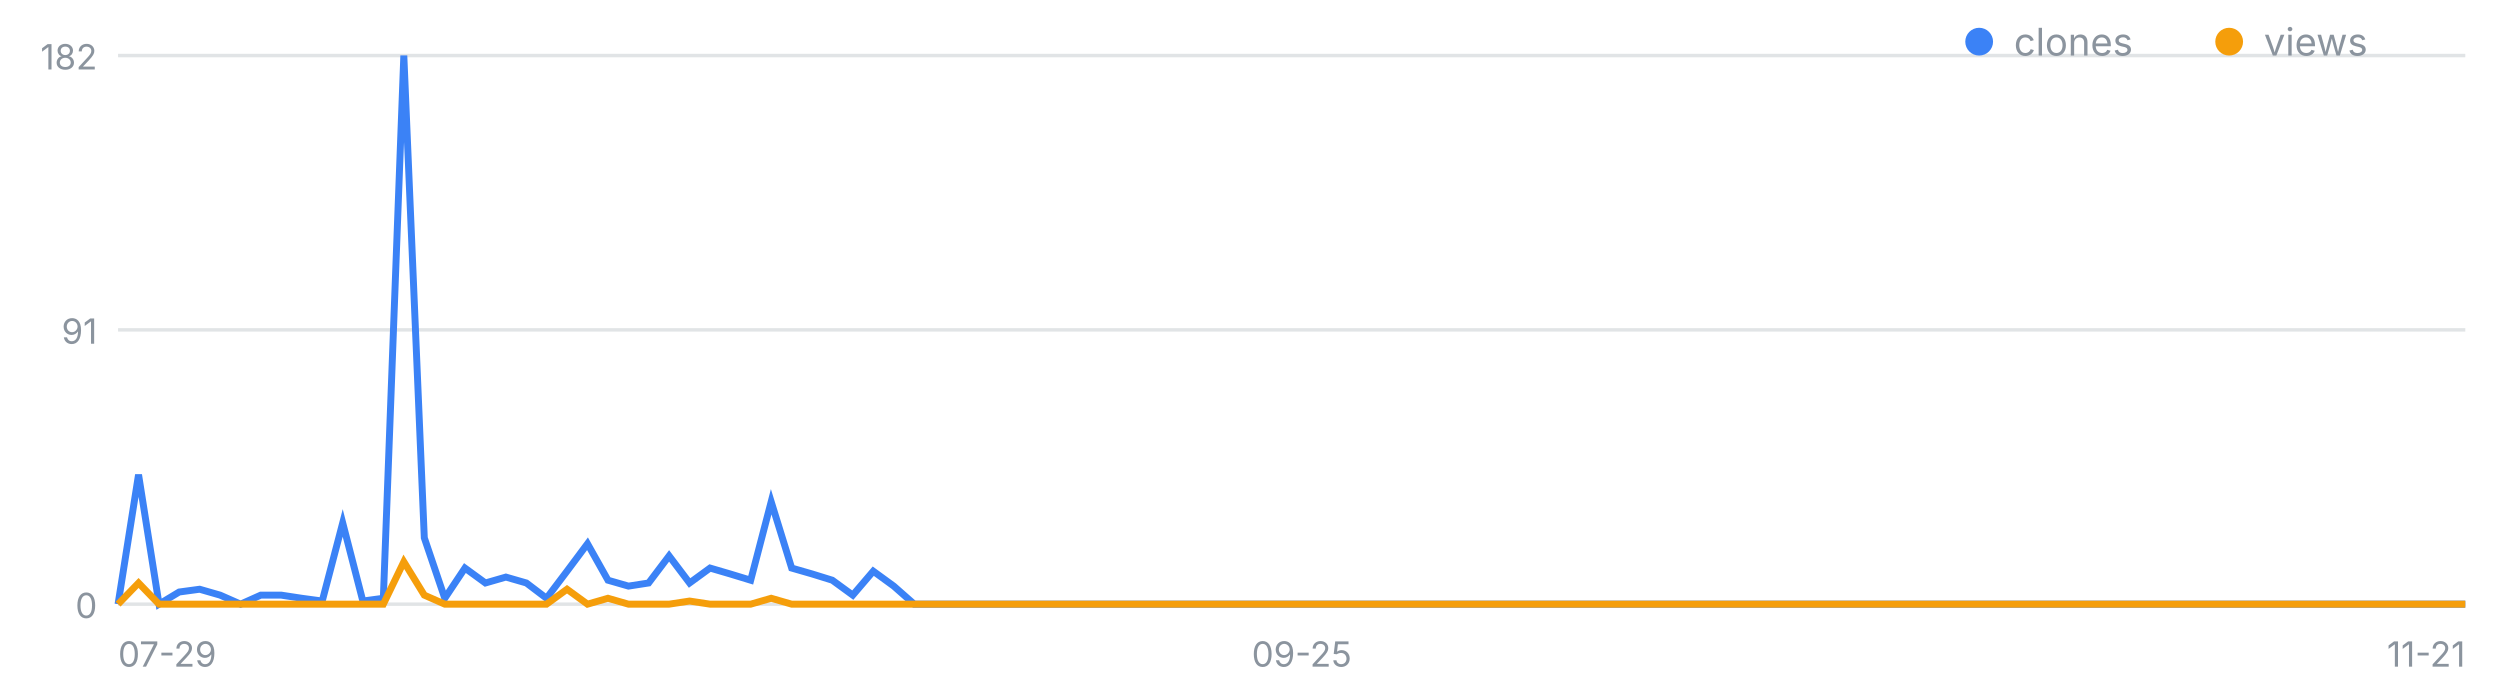
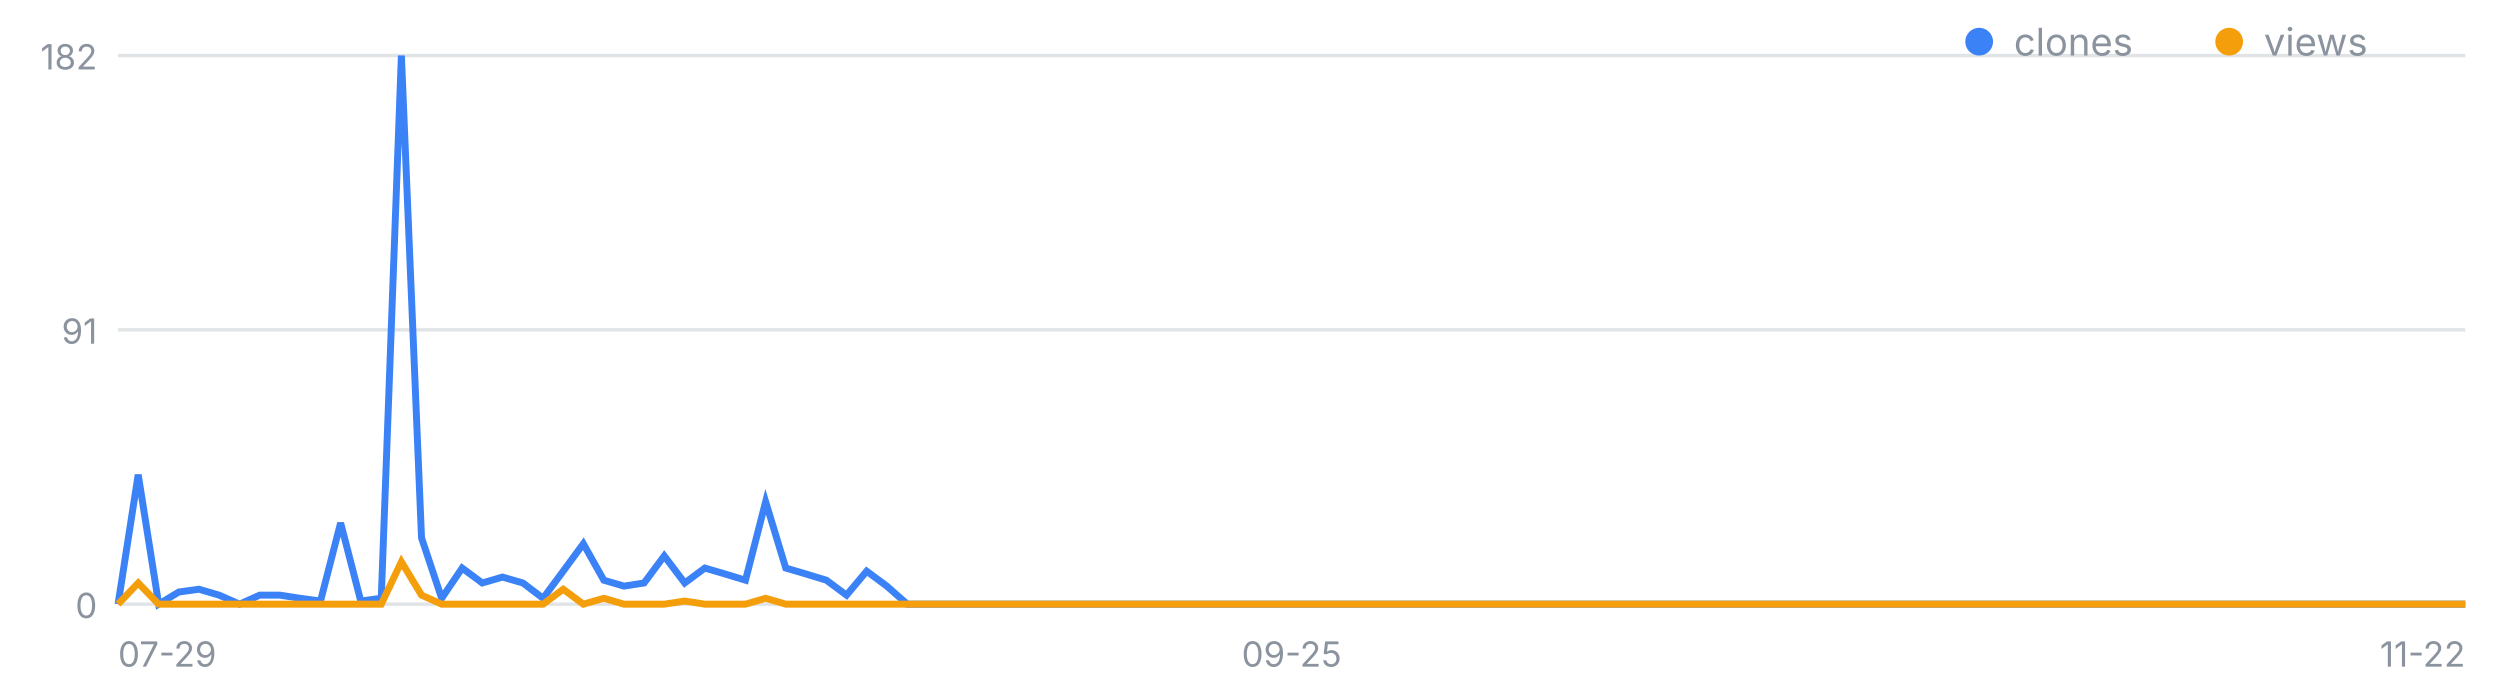
<svg xmlns="http://www.w3.org/2000/svg" width="720" height="200" viewBox="0 0 720 200" font-family="-apple-system,Segoe UI,sans-serif" role="img" aria-label="일별 클론·조회 추이">
  <line x1="34" y1="174.0" x2="710" y2="174.0" stroke="#8b949e" stroke-opacity=".25" />
  <text x="28" y="178.0" font-size="10" fill="#8b949e" text-anchor="end">0</text>
  <line x1="34" y1="95.0" x2="710" y2="95.0" stroke="#8b949e" stroke-opacity=".25" />
  <text x="28" y="99.0" font-size="10" fill="#8b949e" text-anchor="end">91</text>
  <line x1="34" y1="16.0" x2="710" y2="16.0" stroke="#8b949e" stroke-opacity=".25" />
  <text x="28" y="20.0" font-size="10" fill="#8b949e" text-anchor="end">182</text>
  <text x="34.0" y="192" font-size="10" fill="#8b949e" text-anchor="start">07-29</text>
-   <text x="374.9" y="192" font-size="10" fill="#8b949e" text-anchor="middle">09-25</text>
-   <text x="710.0" y="192" font-size="10" fill="#8b949e" text-anchor="end">11-21</text>
-   <polyline fill="none" stroke="#3b82f6" stroke-width="2" points="34.0,174.0 39.9,136.7 45.8,174.0 51.6,170.5 57.5,169.7 63.4,171.4 69.3,174.0 75.1,171.4 81.0,171.4 86.9,172.3 92.8,173.1 98.7,150.6 104.5,173.1 110.4,172.3 116.3,16.0 122.2,154.9 128.1,172.3 133.9,163.6 139.8,167.9 145.7,166.2 151.6,167.9 157.4,172.3 163.3,164.5 169.2,156.6 175.1,167.1 181.0,168.8 186.8,167.9 192.7,160.1 198.6,167.9 204.5,163.6 210.3,165.3 216.2,167.1 222.1,144.5 228.0,163.6 233.9,165.3 239.7,167.1 245.6,171.4 251.5,164.5 257.4,168.8 263.3,174.0 269.1,174.0 275.0,174.0 280.9,174.0 286.8,174.0 292.6,174.0 298.5,174.0 304.4,174.0 310.3,174.0 316.2,174.0 322.0,174.0 327.9,174.0 333.8,174.0 339.7,174.0 345.5,174.0 351.4,174.0 357.3,174.0 363.2,174.0 369.1,174.0 374.9,174.0 380.8,174.0 386.7,174.0 392.6,174.0 398.5,174.0 404.3,174.0 410.2,174.0 416.1,174.0 422.0,174.0 427.8,174.0 433.7,174.0 439.6,174.0 445.5,174.0 451.4,174.0 457.2,174.0 463.1,174.0 469.0,174.0 474.9,174.0 480.7,174.0 486.6,174.0 492.5,174.0 498.4,174.0 504.3,174.0 510.1,174.0 516.0,174.0 521.9,174.0 527.8,174.0 533.7,174.0 539.5,174.0 545.4,174.0 551.3,174.0 557.2,174.0 563.0,174.0 568.9,174.0 574.8,174.0 580.7,174.0 586.6,174.0 592.4,174.0 598.3,174.0 604.2,174.0 610.1,174.0 615.9,174.0 621.8,174.0 627.7,174.0 633.6,174.0 639.5,174.0 645.3,174.0 651.2,174.0 657.1,174.0 663.0,174.0 668.9,174.0 674.7,174.0 680.6,174.0 686.5,174.0 692.4,174.0 698.2,174.0 704.1,174.0 710.0,174.0" />
-   <polyline fill="none" stroke="#f59e0b" stroke-width="2" points="34.0,174.0 39.9,167.9 45.8,174.0 51.6,174.0 57.5,174.0 63.4,174.0 69.3,174.0 75.1,174.0 81.0,174.0 86.9,174.0 92.8,174.0 98.7,174.0 104.5,174.0 110.4,174.0 116.3,161.8 122.2,171.4 128.1,174.0 133.9,174.0 139.8,174.0 145.7,174.0 151.6,174.0 157.4,174.0 163.3,169.7 169.2,174.0 175.1,172.3 181.0,174.0 186.8,174.0 192.7,174.0 198.6,173.1 204.5,174.0 210.3,174.0 216.2,174.0 222.1,172.3 228.0,174.0 233.9,174.0 239.7,174.0 245.6,174.0 251.5,174.0 257.4,174.0 263.3,174.0 269.1,174.0 275.0,174.0 280.9,174.0 286.8,174.0 292.6,174.0 298.5,174.0 304.4,174.0 310.3,174.0 316.2,174.0 322.0,174.0 327.9,174.0 333.8,174.0 339.7,174.0 345.5,174.0 351.4,174.0 357.3,174.0 363.2,174.0 369.1,174.0 374.9,174.0 380.8,174.0 386.7,174.0 392.6,174.0 398.5,174.0 404.3,174.0 410.2,174.0 416.1,174.0 422.0,174.0 427.8,174.0 433.7,174.0 439.6,174.0 445.5,174.0 451.4,174.0 457.2,174.0 463.1,174.0 469.0,174.0 474.9,174.0 480.7,174.0 486.6,174.0 492.5,174.0 498.4,174.0 504.3,174.0 510.1,174.0 516.0,174.0 521.9,174.0 527.8,174.0 533.7,174.0 539.5,174.0 545.4,174.0 551.3,174.0 557.2,174.0 563.0,174.0 568.9,174.0 574.8,174.0 580.7,174.0 586.6,174.0 592.4,174.0 598.3,174.0 604.2,174.0 610.1,174.0 615.9,174.0 621.8,174.0 627.7,174.0 633.6,174.0 639.5,174.0 645.3,174.0 651.2,174.0 657.1,174.0 663.0,174.0 668.9,174.0 674.7,174.0 680.6,174.0 686.5,174.0 692.4,174.0 698.2,174.0 704.1,174.0 710.0,174.0" />
+   <text x="372.0" y="192" font-size="10" fill="#8b949e" text-anchor="middle">09-25</text>
+   <text x="710.0" y="192" font-size="10" fill="#8b949e" text-anchor="end">11-22</text>
+   <polyline fill="none" stroke="#3b82f6" stroke-width="2" points="34.0,174.0 39.8,136.7 45.7,174.0 51.5,170.5 57.3,169.7 63.1,171.4 69.0,174.0 74.8,171.4 80.6,171.4 86.4,172.3 92.3,173.1 98.1,150.6 103.9,173.1 109.8,172.3 115.6,16.0 121.4,154.9 127.2,172.3 133.1,163.6 138.9,167.9 144.7,166.2 150.6,167.9 156.4,172.3 162.2,164.5 168.0,156.6 173.9,167.1 179.7,168.8 185.5,167.9 191.3,160.1 197.2,167.9 203.0,163.6 208.8,165.3 214.7,167.1 220.5,144.5 226.3,163.6 232.1,165.3 238.0,167.1 243.8,171.4 249.6,164.5 255.4,168.8 261.3,174.0 267.1,174.0 272.9,174.0 278.8,174.0 284.6,174.0 290.4,174.0 296.2,174.0 302.1,174.0 307.9,174.0 313.7,174.0 319.6,174.0 325.4,174.0 331.2,174.0 337.0,174.0 342.9,174.0 348.7,174.0 354.5,174.0 360.3,174.0 366.2,174.0 372.0,174.0 377.8,174.0 383.7,174.0 389.5,174.0 395.3,174.0 401.1,174.0 407.0,174.0 412.8,174.0 418.6,174.0 424.4,174.0 430.3,174.0 436.1,174.0 441.9,174.0 447.8,174.0 453.6,174.0 459.4,174.0 465.2,174.0 471.1,174.0 476.9,174.0 482.7,174.0 488.6,174.0 494.4,174.0 500.2,174.0 506.0,174.0 511.9,174.0 517.7,174.0 523.5,174.0 529.3,174.0 535.2,174.0 541.0,174.0 546.8,174.0 552.7,174.0 558.5,174.0 564.3,174.0 570.1,174.0 576.0,174.0 581.8,174.0 587.6,174.0 593.4,174.0 599.3,174.0 605.1,174.0 610.9,174.0 616.8,174.0 622.6,174.0 628.4,174.0 634.2,174.0 640.1,174.0 645.9,174.0 651.7,174.0 657.6,174.0 663.4,174.0 669.2,174.0 675.0,174.0 680.9,174.0 686.7,174.0 692.5,174.0 698.3,174.0 704.2,174.0 710.0,174.0" />
+   <polyline fill="none" stroke="#f59e0b" stroke-width="2" points="34.0,174.0 39.8,167.9 45.7,174.0 51.5,174.0 57.3,174.0 63.1,174.0 69.0,174.0 74.8,174.0 80.6,174.0 86.4,174.0 92.3,174.0 98.1,174.0 103.9,174.0 109.8,174.0 115.6,161.8 121.4,171.4 127.2,174.0 133.1,174.0 138.9,174.0 144.7,174.0 150.6,174.0 156.4,174.0 162.2,169.7 168.0,174.0 173.9,172.3 179.7,174.0 185.5,174.0 191.3,174.0 197.2,173.1 203.0,174.0 208.8,174.0 214.7,174.0 220.5,172.3 226.3,174.0 232.1,174.0 238.0,174.0 243.8,174.0 249.6,174.0 255.4,174.0 261.3,174.0 267.1,174.0 272.9,174.0 278.8,174.0 284.6,174.0 290.4,174.0 296.2,174.0 302.1,174.0 307.9,174.0 313.7,174.0 319.6,174.0 325.4,174.0 331.2,174.0 337.0,174.0 342.9,174.0 348.7,174.0 354.5,174.0 360.3,174.0 366.2,174.0 372.0,174.0 377.8,174.0 383.7,174.0 389.5,174.0 395.3,174.0 401.1,174.0 407.0,174.0 412.8,174.0 418.6,174.0 424.4,174.0 430.3,174.0 436.1,174.0 441.9,174.0 447.8,174.0 453.6,174.0 459.4,174.0 465.2,174.0 471.1,174.0 476.9,174.0 482.7,174.0 488.6,174.0 494.4,174.0 500.2,174.0 506.0,174.0 511.9,174.0 517.7,174.0 523.5,174.0 529.3,174.0 535.2,174.0 541.0,174.0 546.8,174.0 552.7,174.0 558.5,174.0 564.3,174.0 570.1,174.0 576.0,174.0 581.8,174.0 587.6,174.0 593.4,174.0 599.3,174.0 605.1,174.0 610.9,174.0 616.8,174.0 622.6,174.0 628.4,174.0 634.2,174.0 640.1,174.0 645.9,174.0 651.7,174.0 657.6,174.0 663.4,174.0 669.2,174.0 675.0,174.0 680.9,174.0 686.7,174.0 692.5,174.0 698.3,174.0 704.2,174.0 710.0,174.0" />
  <circle cx="570" cy="12" r="4" fill="#3b82f6" />
  <text x="580" y="16" font-size="11" fill="#8b949e">clones</text>
  <circle cx="642" cy="12" r="4" fill="#f59e0b" />
  <text x="652" y="16" font-size="11" fill="#8b949e">views</text>
</svg>
